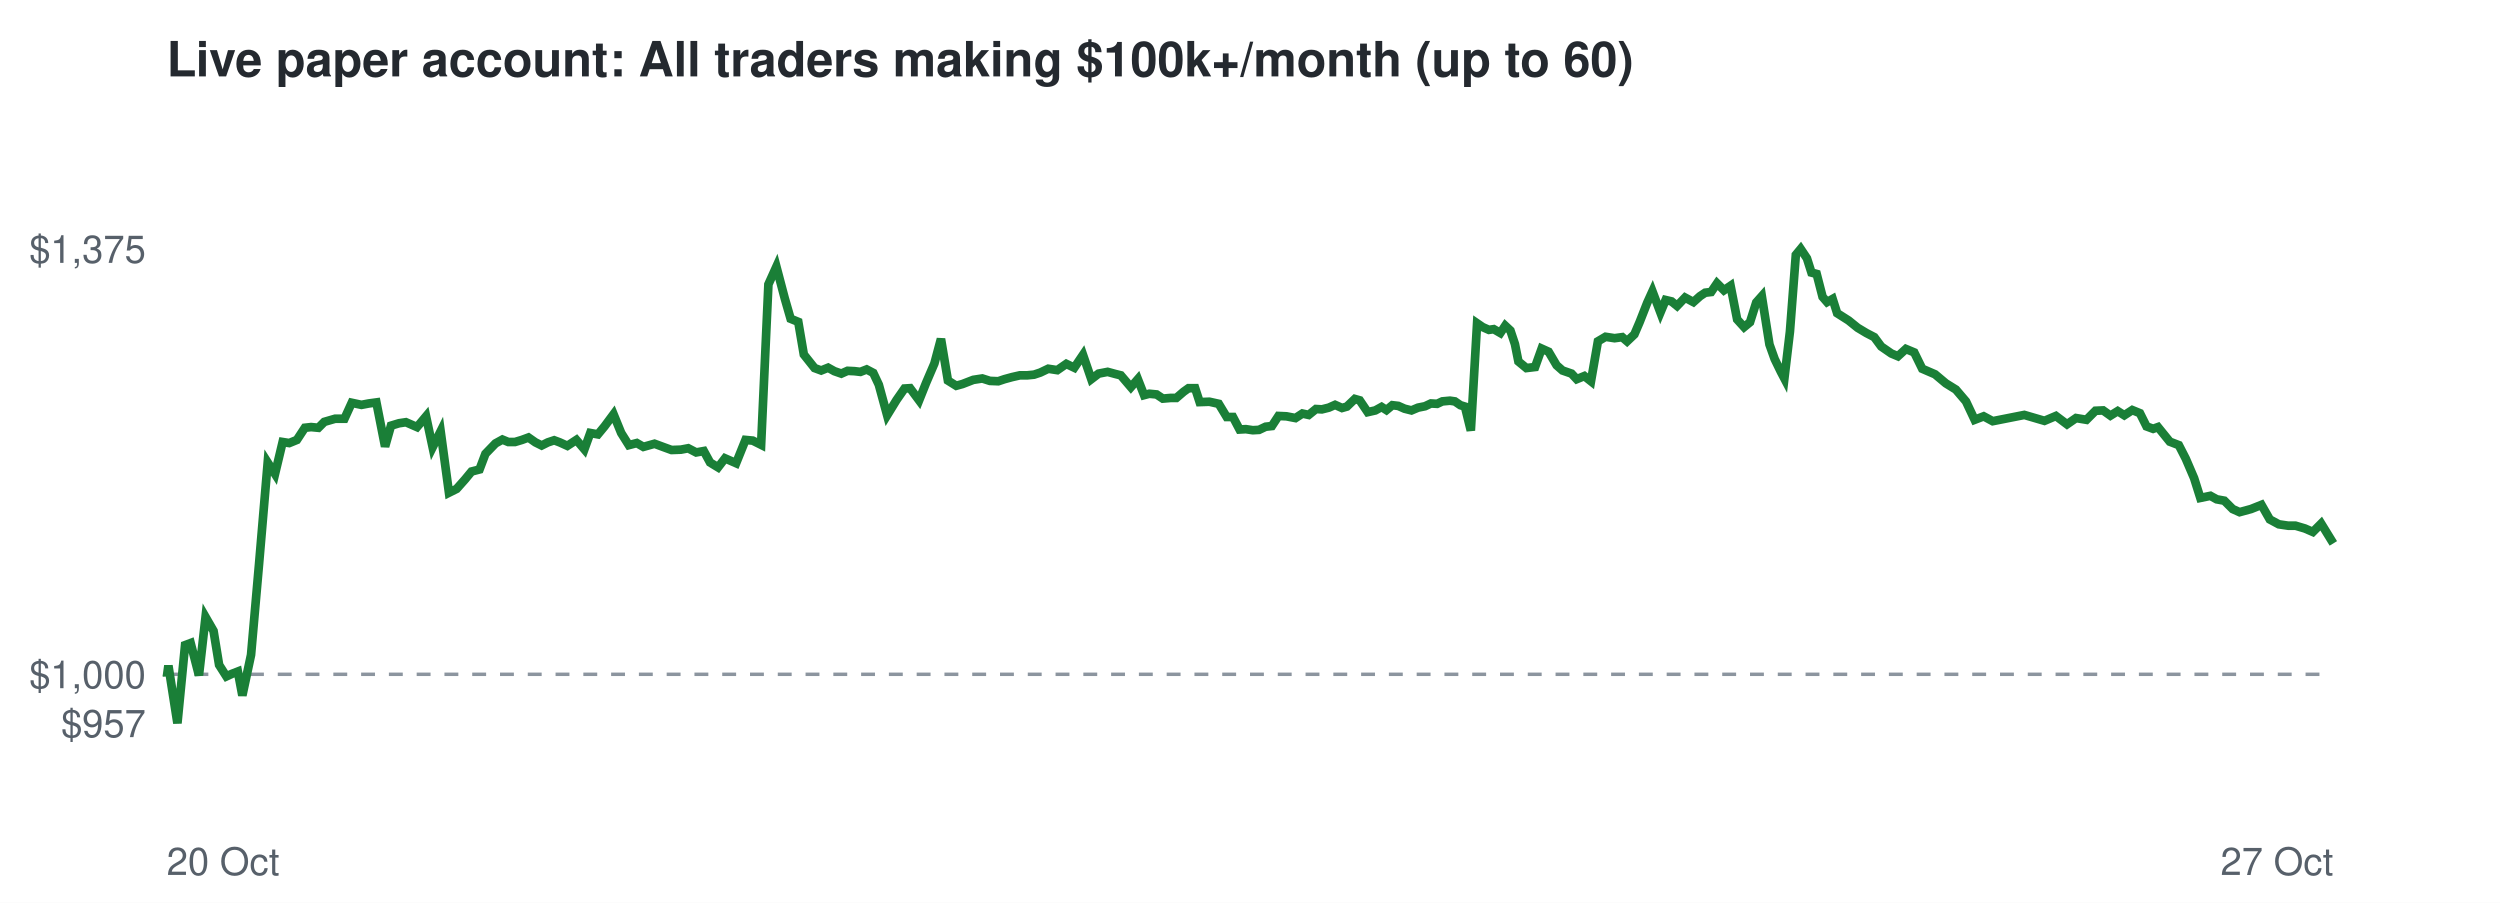
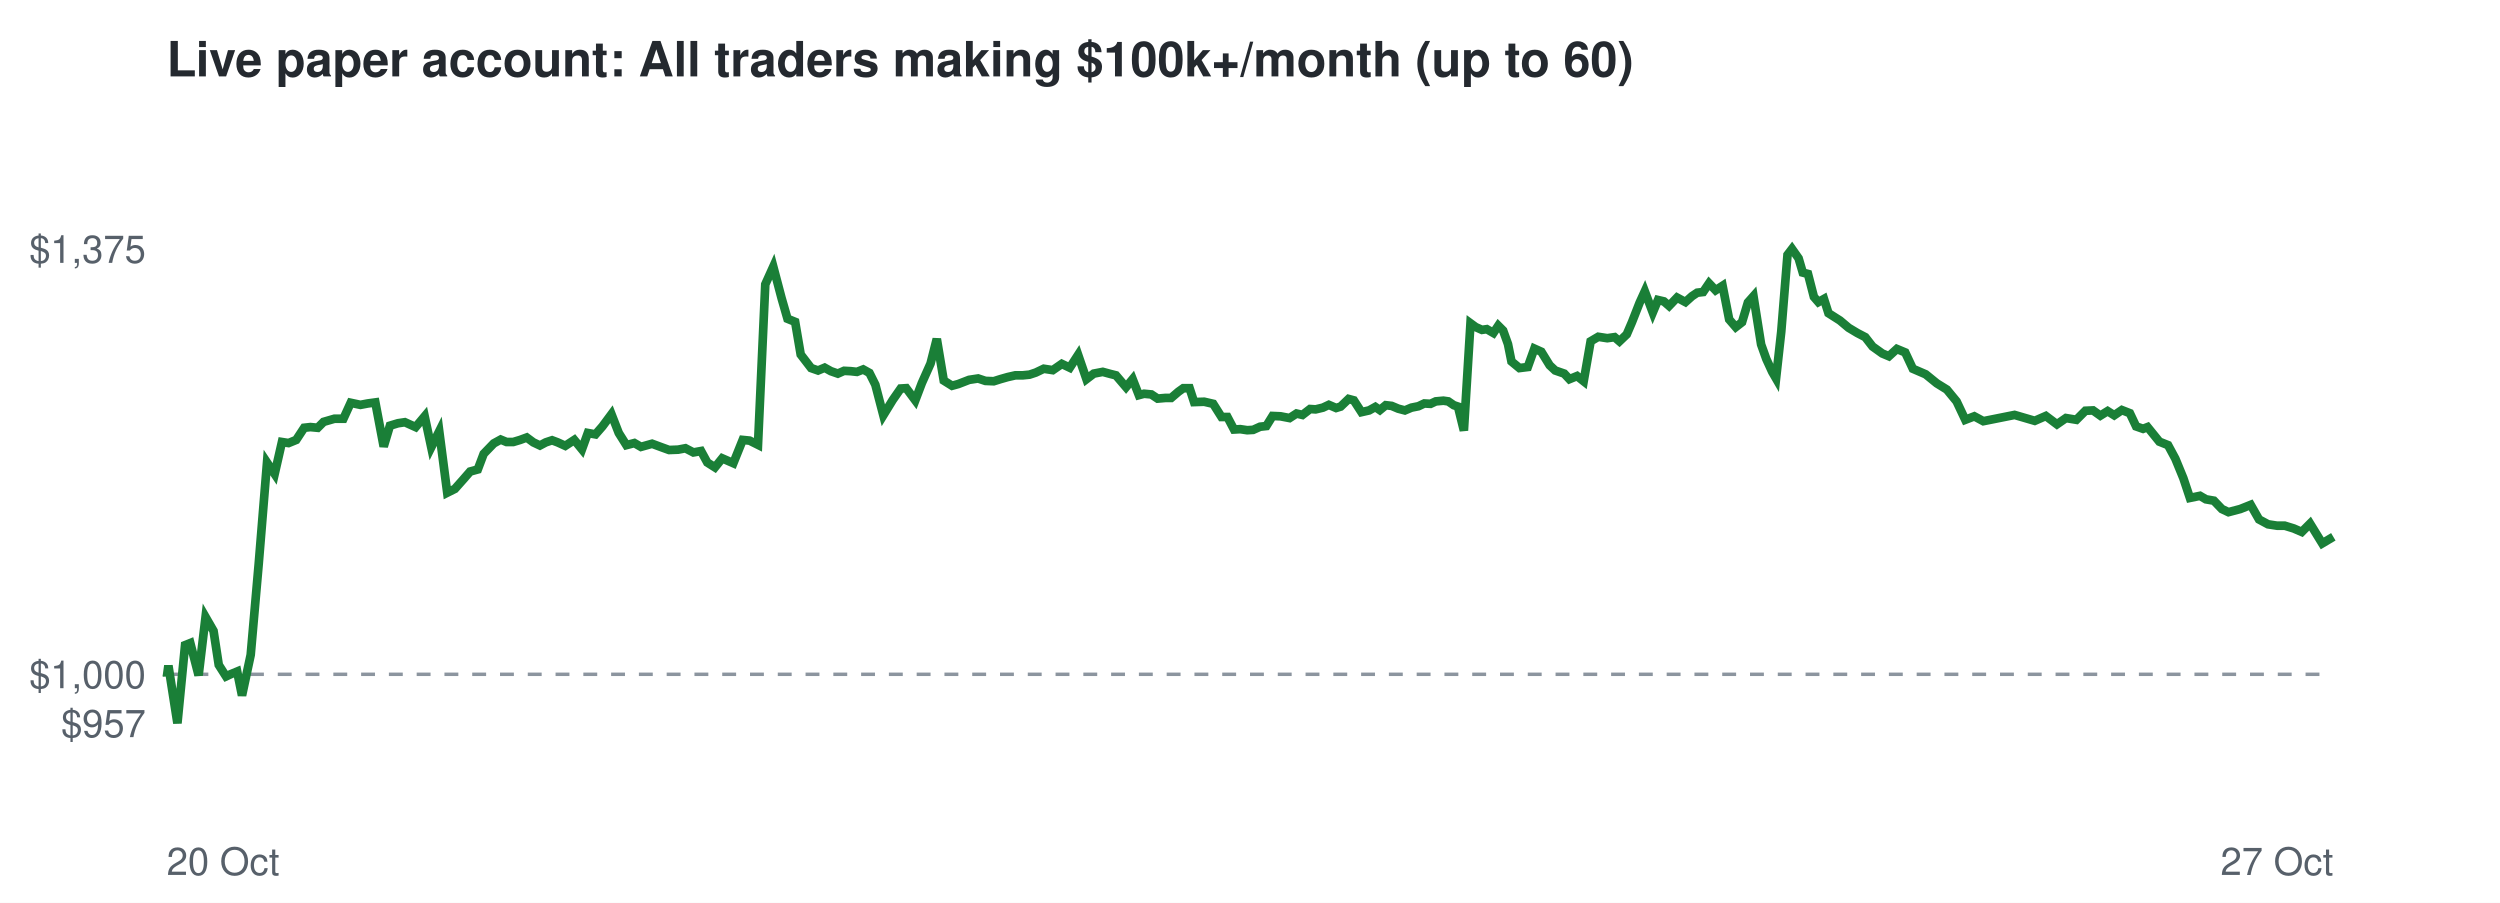
<svg xmlns="http://www.w3.org/2000/svg" viewBox="0 0 720 260" font-family="Helvetica,Arial,sans-serif">
  <rect width="720" height="260" fill="#ffffff" />
  <text x="48" y="22" font-size="14" font-weight="bold" fill="#24292f">Live paper account: All traders making $100k+/month (up to 60)</text>
  <line x1="48" x2="672" y1="194.2" y2="194.2" stroke="#8c959f" stroke-dasharray="4 4" />
  <text x="42" y="212.3" font-size="11" text-anchor="end" fill="#57606a">$957</text>
  <text x="42" y="198.2" font-size="11" text-anchor="end" fill="#57606a">$1,000</text>
  <text x="42" y="75.7" font-size="11" text-anchor="end" fill="#57606a">$1,375</text>
  <text x="48" y="252" font-size="11" fill="#57606a">20 Oct</text>
  <text x="672" y="252" font-size="11" text-anchor="end" fill="#57606a">27 Oct</text>
-   <polyline points="48.0,194.2 48.1,194.6 48.5,191.7 51.1,208.3 53.3,185.8 54.9,185.2 57.3,194.5 59.2,177.7 61.5,181.7 63.1,191.5 65.2,194.8 66.7,194.1 68.5,193.4 69.8,200.3 72.3,188.6 74.6,162.5 77.1,133.2 79.2,136.5 81.4,127.3 83.3,127.6 85.5,126.7 87.8,123.2 89.6,123.0 91.7,123.2 93.4,121.5 96.5,120.6 99.2,120.6 101.3,116.0 104.1,116.6 106.2,116.2 108.4,115.9 110.9,128.6 112.6,122.6 114.9,121.9 116.9,121.6 120.1,123.0 122.7,119.9 124.6,128.8 126.9,124.2 129.3,141.9 131.5,140.8 133.9,138.1 135.8,135.8 138.1,135.2 139.8,130.7 142.7,127.7 144.7,126.6 146.4,127.3 148.3,127.3 150.3,126.7 152.2,126.0 154.2,127.4 156.0,128.3 157.8,127.4 159.6,126.8 161.2,127.4 163.4,128.4 166.0,126.7 168.3,129.4 170.0,124.7 172.2,125.1 174.1,122.8 176.7,119.3 178.9,124.7 181.1,128.2 183.4,127.6 185.3,128.7 188.5,127.8 191.2,128.8 193.4,129.6 196.1,129.5 198.2,129.1 200.5,130.3 202.7,129.9 204.5,133.2 206.8,134.6 208.8,132.0 212.0,133.4 214.7,126.7 216.8,126.9 219.2,128.1 221.3,81.9 223.6,76.8 226.0,85.9 227.7,91.8 229.9,92.7 231.5,102.1 234.6,106.0 236.5,106.7 238.5,105.9 240.3,106.9 242.3,107.6 244.1,106.8 246.1,106.9 247.8,107.1 249.6,106.4 251.5,107.4 253.1,110.8 255.5,119.6 258.2,115.2 260.5,111.9 262.1,111.8 264.7,115.3 266.7,110.3 269.1,104.7 271.0,97.6 273.0,109.6 275.4,111.1 277.2,110.6 280.3,109.4 282.9,109.0 285.1,109.7 287.5,109.8 289.3,109.2 291.5,108.6 293.7,108.1 295.8,108.1 297.8,107.9 299.6,107.3 301.9,106.2 304.5,106.6 307.1,104.8 309.4,105.9 311.9,102.2 314.3,109.2 316.4,107.6 319.0,107.1 321.2,107.7 322.8,108.1 325.7,111.5 327.7,109.2 329.5,113.8 331.0,113.4 333.1,113.6 334.9,114.8 337.2,114.6 338.8,114.6 340.9,112.8 342.3,111.8 344.2,111.8 345.5,115.8 348.3,115.7 351.0,116.3 353.3,120.1 355.1,120.1 357.0,123.7 358.8,123.6 360.8,123.9 362.6,123.8 364.5,122.9 366.3,122.7 368.2,119.8 370.5,119.9 373.1,120.4 375.1,119.1 376.9,119.5 379.0,117.8 380.7,117.9 382.7,117.4 384.5,116.6 386.5,117.5 387.9,117.1 390.2,114.9 391.6,115.3 393.9,118.7 396.1,118.2 397.9,117.2 399.3,118.1 401.0,116.7 402.7,116.9 404.5,117.7 406.5,118.2 408.4,117.4 410.4,117.0 412.1,116.2 413.9,116.3 415.4,115.6 417.6,115.4 419.0,115.6 420.6,116.7 421.9,117.1 423.6,124.0 425.4,93.1 427.0,94.2 428.8,95.0 430.2,94.8 432.1,95.9 433.5,93.8 435.0,95.2 436.3,99.1 437.3,104.1 439.6,106.0 442.1,105.7 444.0,100.4 446.0,101.3 448.3,105.2 450.0,106.7 452.6,107.6 454.1,109.2 456.3,108.3 458.2,109.8 460.2,98.3 462.4,97.0 465.0,97.4 467.2,97.1 468.6,98.3 470.7,96.3 472.2,92.8 474.4,87.2 475.9,83.9 478.2,90.0 479.7,86.4 481.4,86.8 483.0,88.1 485.3,85.7 487.7,87.0 489.6,85.3 491.1,84.3 492.8,84.1 494.5,81.6 496.5,83.6 498.4,82.3 500.3,92.0 502.3,94.2 504.0,92.8 505.8,87.1 507.4,85.3 509.6,99.2 511.1,103.4 512.9,107.1 513.9,109.0 515.5,95.5 517.2,73.4 518.6,71.7 520.4,74.4 521.7,78.5 523.2,78.9 524.9,85.5 526.2,87.0 527.8,86.1 529.1,90.2 532.4,92.3 535.0,94.4 537.5,95.9 539.8,97.1 541.8,99.8 544.7,101.8 546.6,102.6 548.9,100.5 551.3,101.5 553.6,106.2 557.3,107.8 560.4,110.4 563.3,112.2 566.2,115.6 568.7,120.9 571.3,119.9 573.9,121.3 583.0,119.5 588.8,121.2 592.1,119.8 595.3,122.2 597.9,120.4 600.9,120.9 603.5,118.3 605.7,118.2 607.8,119.7 609.9,118.4 611.8,119.6 614.1,118.1 616.3,119.0 618.2,122.8 620.1,123.5 621.5,123.0 624.9,127.2 627.5,128.2 629.5,132.1 631.9,137.7 633.7,143.4 636.6,142.8 638.4,143.8 640.6,144.2 643.0,146.6 645.0,147.5 648.3,146.6 651.3,145.4 653.7,149.6 656.3,151.0 659.0,151.4 661.1,151.4 663.8,152.2 666.1,153.2 668.5,150.8 672.0,156.5" fill="none" stroke="#1a7f37" stroke-width="2.5" />
+   <polyline points="48.0,194.2 48.1,194.6 48.5,191.7 51.1,208.3 53.3,185.8 54.8,185.2 57.2,194.5 59.2,177.7 61.5,181.7 63.0,191.5 65.1,194.8 66.6,194.1 68.3,193.4 69.7,200.3 72.2,188.6 74.5,162.5 76.9,133.2 79.1,136.5 81.2,127.3 83.1,127.6 85.3,126.7 87.6,123.2 89.4,123.0 91.5,123.2 93.2,121.5 96.3,120.6 98.9,120.6 101.0,116.0 103.8,116.6 105.9,116.2 108.1,115.9 110.5,128.6 112.3,122.6 114.6,121.9 116.6,121.6 119.7,123.0 122.3,119.9 124.2,128.8 126.5,124.2 128.8,141.9 131.0,140.8 133.4,138.1 135.4,135.8 137.6,135.2 139.3,130.7 142.2,127.7 144.2,126.6 145.9,127.3 147.8,127.3 149.8,126.7 151.7,126.0 153.6,127.4 155.5,128.3 157.2,127.4 159.0,126.8 160.6,127.4 162.8,128.4 165.4,126.7 167.6,129.4 169.3,124.7 171.5,125.1 173.5,122.8 176.1,119.3 178.2,124.7 180.4,128.2 182.7,127.6 184.6,128.7 187.8,127.8 190.5,128.8 192.7,129.6 195.3,129.5 197.4,129.1 199.7,130.3 201.9,129.9 203.7,133.2 205.9,134.6 208.0,132.0 211.2,133.4 213.9,126.7 215.9,126.9 218.3,128.1 220.4,81.9 222.7,76.8 225.1,85.9 226.8,91.8 229.0,92.7 230.6,102.1 233.6,106.0 235.6,106.7 237.5,105.9 239.3,106.9 241.3,107.6 243.1,106.8 245.0,106.9 246.8,107.1 248.6,106.4 250.4,107.4 252.1,110.8 254.4,119.6 257.1,115.2 259.4,111.9 261.0,111.8 263.6,115.3 265.5,110.3 268.0,104.7 269.8,97.6 271.8,109.6 274.2,111.1 276.0,110.6 279.1,109.4 281.7,109.0 283.8,109.7 286.2,109.8 288.1,109.2 290.2,108.6 292.4,108.1 294.5,108.1 296.5,107.9 298.3,107.3 300.6,106.2 303.2,106.6 305.8,104.8 308.1,105.9 310.5,102.2 312.9,109.2 315.0,107.6 317.6,107.1 319.8,107.7 321.4,108.1 324.3,111.5 326.2,109.2 328.0,113.8 329.5,113.4 331.6,113.6 333.4,114.8 335.7,114.6 337.3,114.6 339.4,112.8 340.8,111.8 342.6,111.8 343.9,115.8 346.8,115.7 349.4,116.3 351.8,120.1 353.5,120.1 355.4,123.7 357.2,123.6 359.2,123.9 360.9,123.8 362.9,122.9 364.7,122.7 366.5,119.8 368.8,119.9 371.4,120.4 373.4,119.1 375.1,119.5 377.3,117.8 378.9,117.9 381.0,117.4 382.7,116.6 384.8,117.5 386.1,117.1 388.4,114.9 389.9,115.3 392.1,118.7 394.3,118.2 396.1,117.2 397.4,118.1 399.1,116.7 400.8,116.9 402.7,117.7 404.6,118.2 406.5,117.4 408.5,117.0 410.2,116.2 412.0,116.3 413.5,115.6 415.7,115.4 417.1,115.6 418.7,116.7 419.9,117.1 421.6,124.0 423.5,93.1 425.0,94.2 426.8,95.0 428.2,94.8 430.1,95.9 431.5,93.8 432.9,95.2 434.3,99.1 435.3,104.1 437.6,106.0 440.0,105.7 441.9,100.4 443.9,101.3 446.3,105.2 447.9,106.7 450.5,107.6 452.0,109.2 454.2,108.3 456.1,109.8 458.1,98.3 460.3,97.0 462.9,97.4 465.0,97.1 466.4,98.3 468.5,96.3 470.0,92.8 472.2,87.2 473.7,83.9 476.0,90.0 477.5,86.4 479.2,86.8 480.7,88.1 483.0,85.7 485.4,87.0 487.3,85.3 488.8,84.3 490.5,84.1 492.2,81.6 494.1,83.6 496.1,82.3 498.0,92.0 499.9,94.2 501.7,92.8 503.4,87.1 505.0,85.3 507.2,99.2 508.7,103.4 510.4,107.1 511.5,109.0 513.0,95.5 514.8,73.4 516.1,71.7 518.0,74.4 519.2,78.5 520.7,78.9 522.4,85.5 523.7,87.0 525.3,86.1 526.6,90.2 529.9,92.3 532.4,94.4 534.9,95.9 537.2,97.1 539.3,99.8 542.1,101.8 544.0,102.6 546.3,100.5 548.7,101.5 550.9,106.2 554.6,107.8 557.8,110.4 560.7,112.2 563.5,115.6 566.0,120.9 568.6,119.9 571.2,121.3 580.2,119.5 586.0,121.2 589.2,119.8 592.4,122.2 595.0,120.4 598.0,120.9 600.6,118.3 602.8,118.2 604.9,119.7 607.0,118.4 608.9,119.6 611.1,118.1 613.4,119.0 615.2,122.8 617.2,123.5 618.5,123.0 621.9,127.2 624.4,128.2 626.5,132.1 628.8,137.7 630.7,143.4 633.6,142.8 635.3,143.8 637.6,144.2 639.9,146.6 641.8,147.5 645.2,146.6 648.2,145.4 650.6,149.6 653.2,151.0 655.8,151.4 658.0,151.4 660.6,152.2 662.9,153.2 665.3,150.8 668.8,156.5 672.0,154.6" fill="none" stroke="#1a7f37" stroke-width="2.5" />
</svg>
